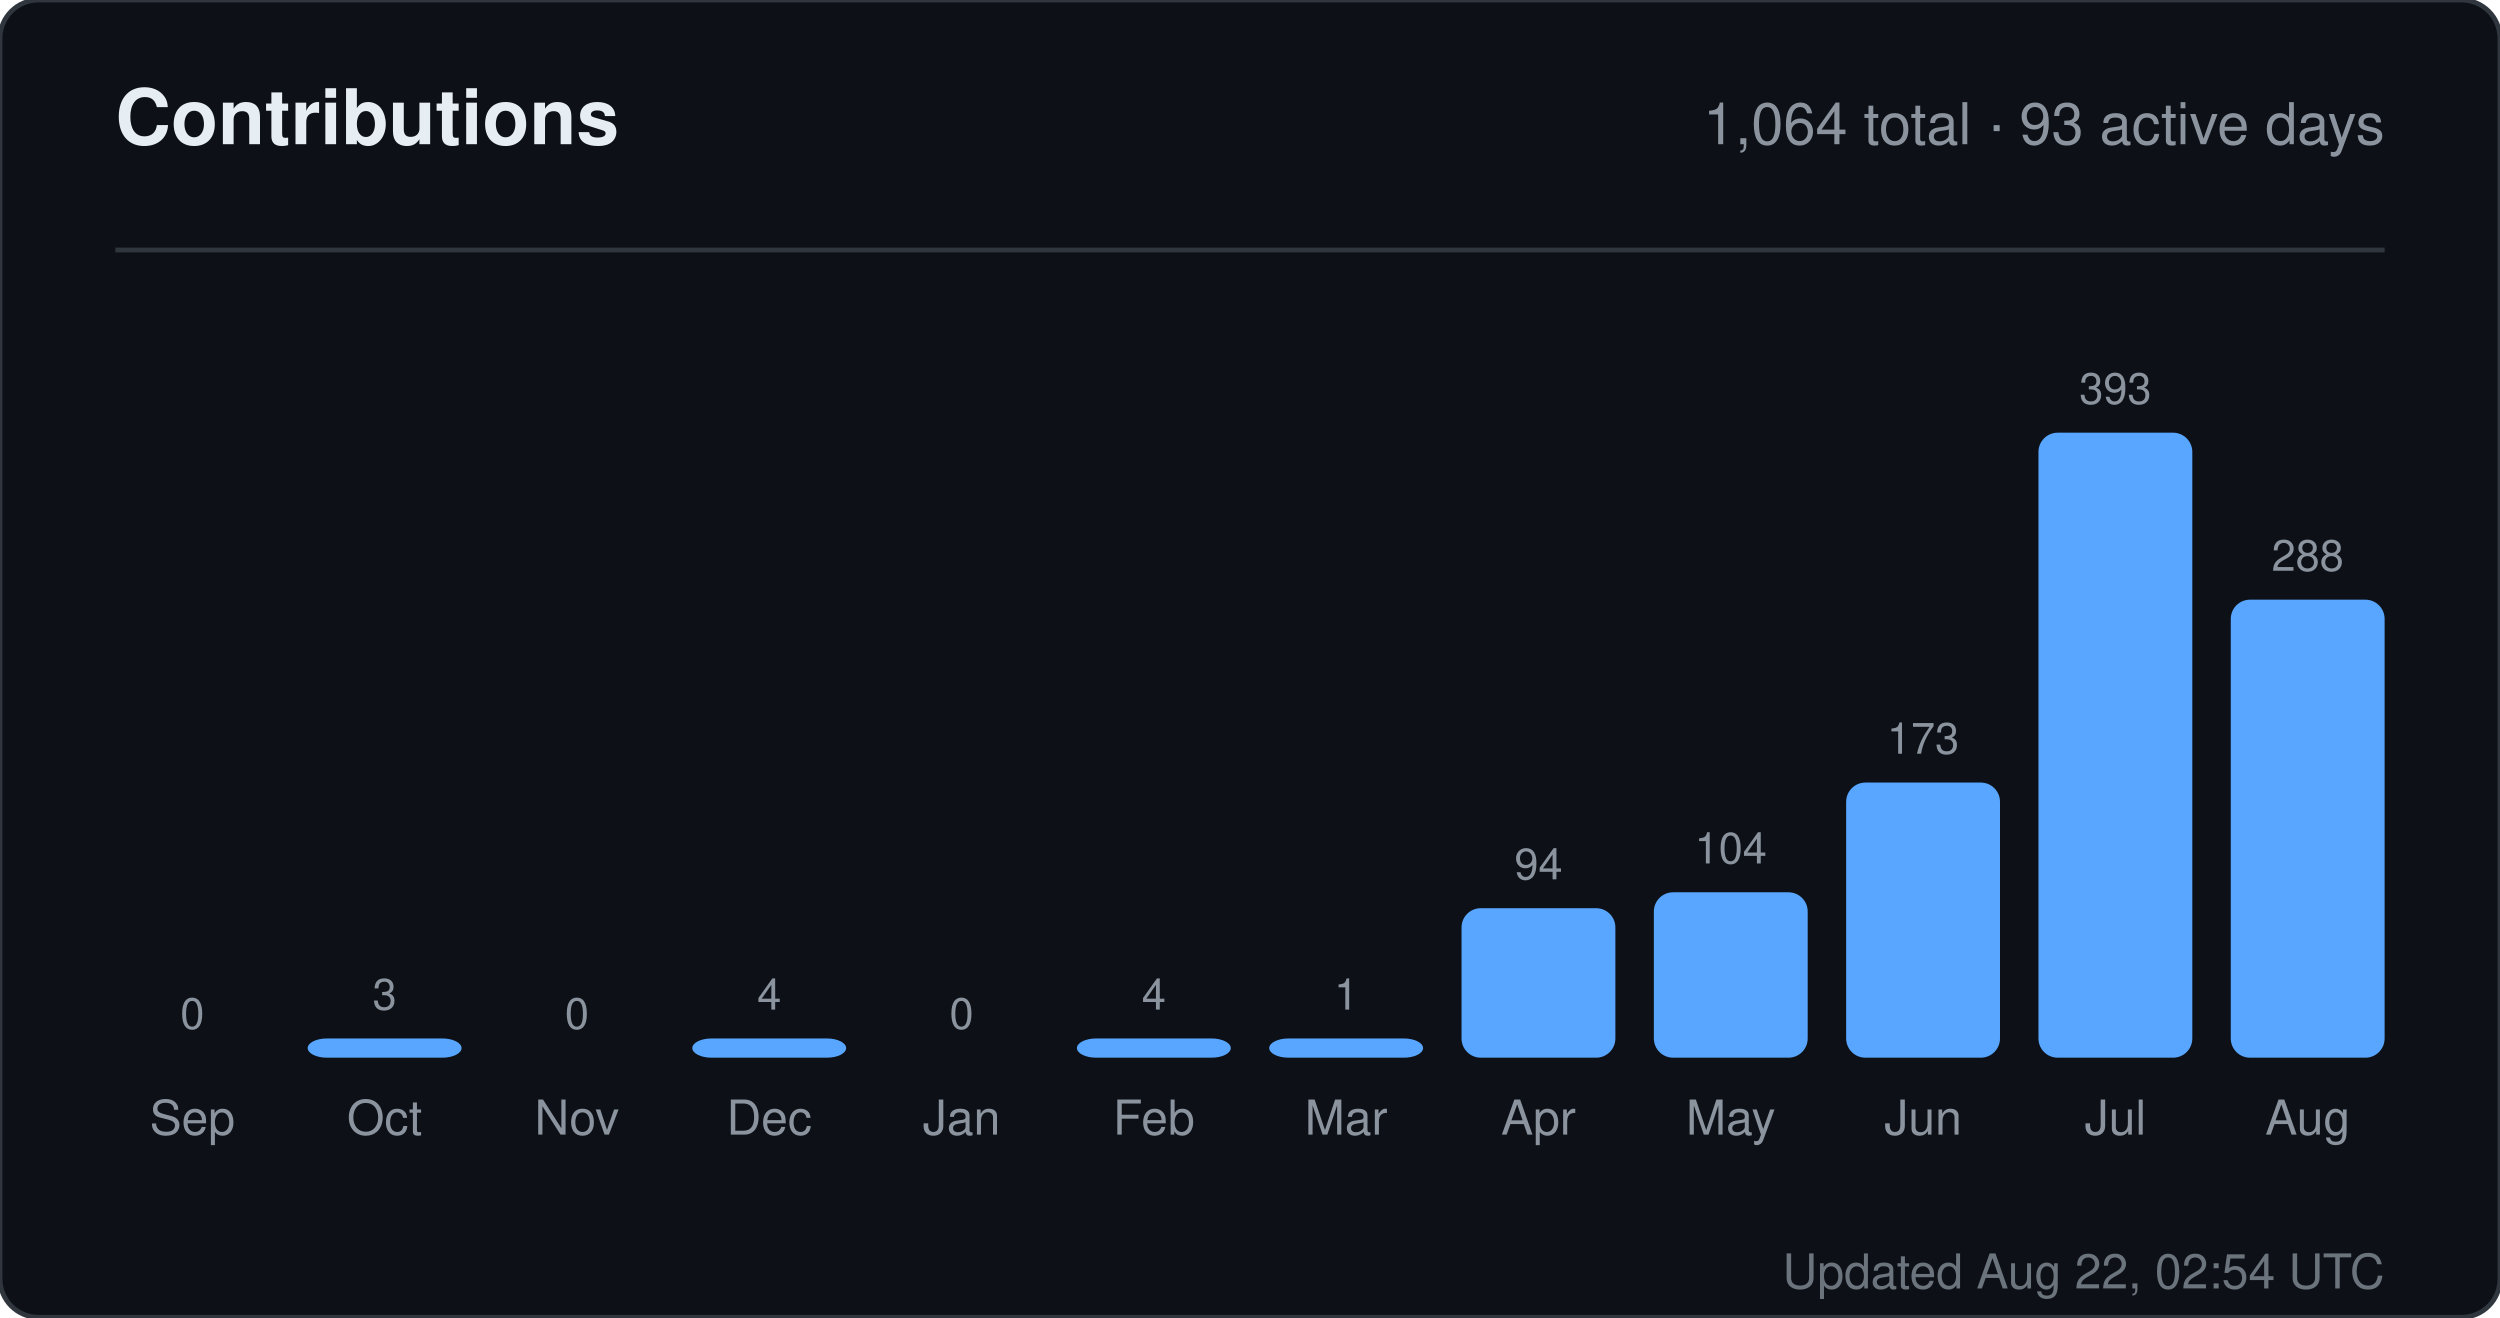
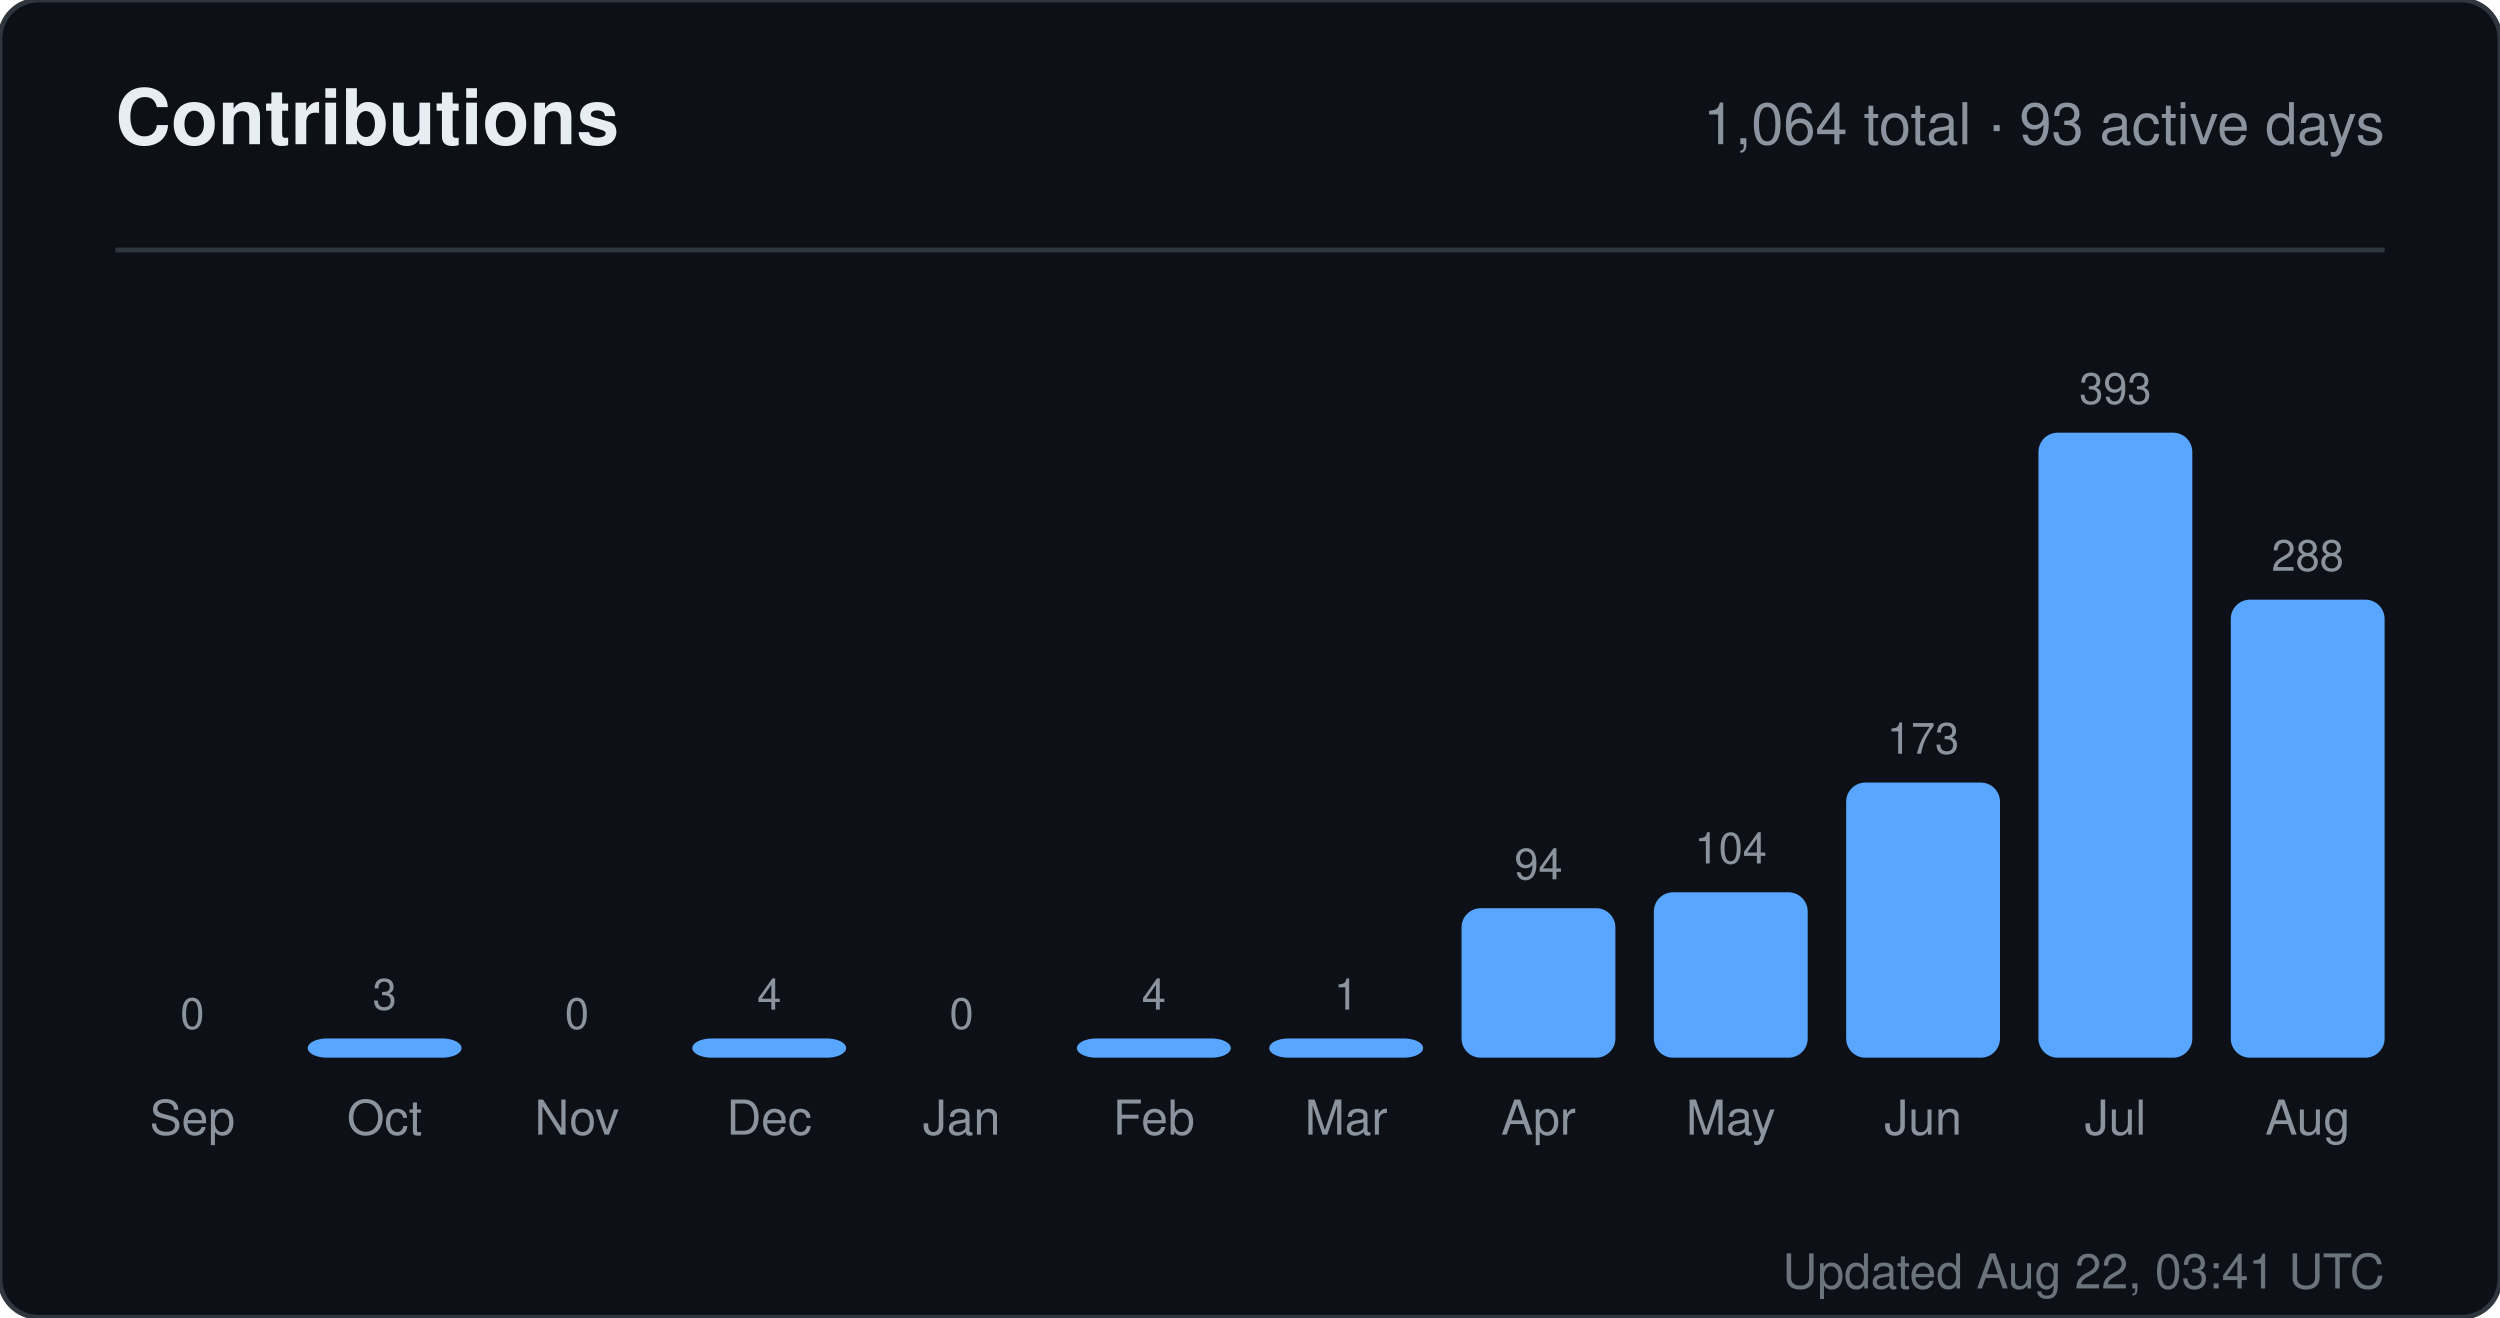
<svg xmlns="http://www.w3.org/2000/svg" width="520" height="274" viewBox="0 0 520 274" role="img" aria-label="Contributions for sandiirawan12">
  <rect width="520" height="274" rx="8" fill="#0d1117" stroke="#30363d" />
  <g font-family="-apple-system, BlinkMacSystemFont, Segoe UI, Helvetica, Arial, sans-serif">
    <text x="24" y="30" fill="#e6edf3" font-size="16" font-weight="700">Contributions</text>
    <text x="496" y="30" fill="#8b949e" font-size="12" text-anchor="end">1,064 total · 93 active days</text>
    <line x1="24" y1="52" x2="496" y2="52" stroke="#30363d" />
    <text x="40" y="214" fill="#8b949e" font-size="9" text-anchor="middle">0</text>
    <rect x="24" y="220" width="32" height="0" rx="4" fill="#58a6ff" />
    <text x="40" y="236" fill="#8b949e" font-size="10" text-anchor="middle">Sep</text>
    <text x="80" y="210" fill="#8b949e" font-size="9" text-anchor="middle">3</text>
    <rect x="64" y="216" width="32" height="4" rx="4" fill="#58a6ff" />
    <text x="80" y="236" fill="#8b949e" font-size="10" text-anchor="middle">Oct</text>
    <text x="120" y="214" fill="#8b949e" font-size="9" text-anchor="middle">0</text>
    <rect x="104" y="220" width="32" height="0" rx="4" fill="#58a6ff" />
    <text x="120" y="236" fill="#8b949e" font-size="10" text-anchor="middle">Nov</text>
    <text x="160" y="210" fill="#8b949e" font-size="9" text-anchor="middle">4</text>
    <rect x="144" y="216" width="32" height="4" rx="4" fill="#58a6ff" />
    <text x="160" y="236" fill="#8b949e" font-size="10" text-anchor="middle">Dec</text>
    <text x="200" y="214" fill="#8b949e" font-size="9" text-anchor="middle">0</text>
    <rect x="184" y="220" width="32" height="0" rx="4" fill="#58a6ff" />
    <text x="200" y="236" fill="#8b949e" font-size="10" text-anchor="middle">Jan</text>
    <text x="240" y="210" fill="#8b949e" font-size="9" text-anchor="middle">4</text>
    <rect x="224" y="216" width="32" height="4" rx="4" fill="#58a6ff" />
    <text x="240" y="236" fill="#8b949e" font-size="10" text-anchor="middle">Feb</text>
    <text x="280" y="210" fill="#8b949e" font-size="9" text-anchor="middle">1</text>
    <rect x="264" y="216" width="32" height="4" rx="4" fill="#58a6ff" />
    <text x="280" y="236" fill="#8b949e" font-size="10" text-anchor="middle">Mar</text>
    <text x="320" y="182.906" fill="#8b949e" font-size="9" text-anchor="middle">94</text>
    <rect x="304" y="188.906" width="32" height="31.094" rx="4" fill="#58a6ff" />
    <text x="320" y="236" fill="#8b949e" font-size="10" text-anchor="middle">Apr</text>
    <text x="360" y="179.598" fill="#8b949e" font-size="9" text-anchor="middle">104</text>
    <rect x="344" y="185.598" width="32" height="34.402" rx="4" fill="#58a6ff" />
    <text x="360" y="236" fill="#8b949e" font-size="10" text-anchor="middle">May</text>
    <text x="400" y="156.774" fill="#8b949e" font-size="9" text-anchor="middle">173</text>
    <rect x="384" y="162.774" width="32" height="57.226" rx="4" fill="#58a6ff" />
    <text x="400" y="236" fill="#8b949e" font-size="10" text-anchor="middle">Jun</text>
    <text x="440" y="84" fill="#8b949e" font-size="9" text-anchor="middle">393</text>
    <rect x="424" y="90" width="32" height="130" rx="4" fill="#58a6ff" />
    <text x="440" y="236" fill="#8b949e" font-size="10" text-anchor="middle">Jul</text>
    <text x="480" y="118.733" fill="#8b949e" font-size="9" text-anchor="middle">288</text>
    <rect x="464" y="124.733" width="32" height="95.267" rx="4" fill="#58a6ff" />
    <text x="480" y="236" fill="#8b949e" font-size="10" text-anchor="middle">Aug</text>
-     <text x="496" y="268" fill="#8b949e" font-size="10" text-anchor="end" opacity="0.75">Updated Aug 22, 02:54 UTC</text>
+     <text x="496" y="268" fill="#8b949e" font-size="10" text-anchor="end" opacity="0.75">Updated Aug 22, 03:41 UTC</text>
  </g>
</svg>
